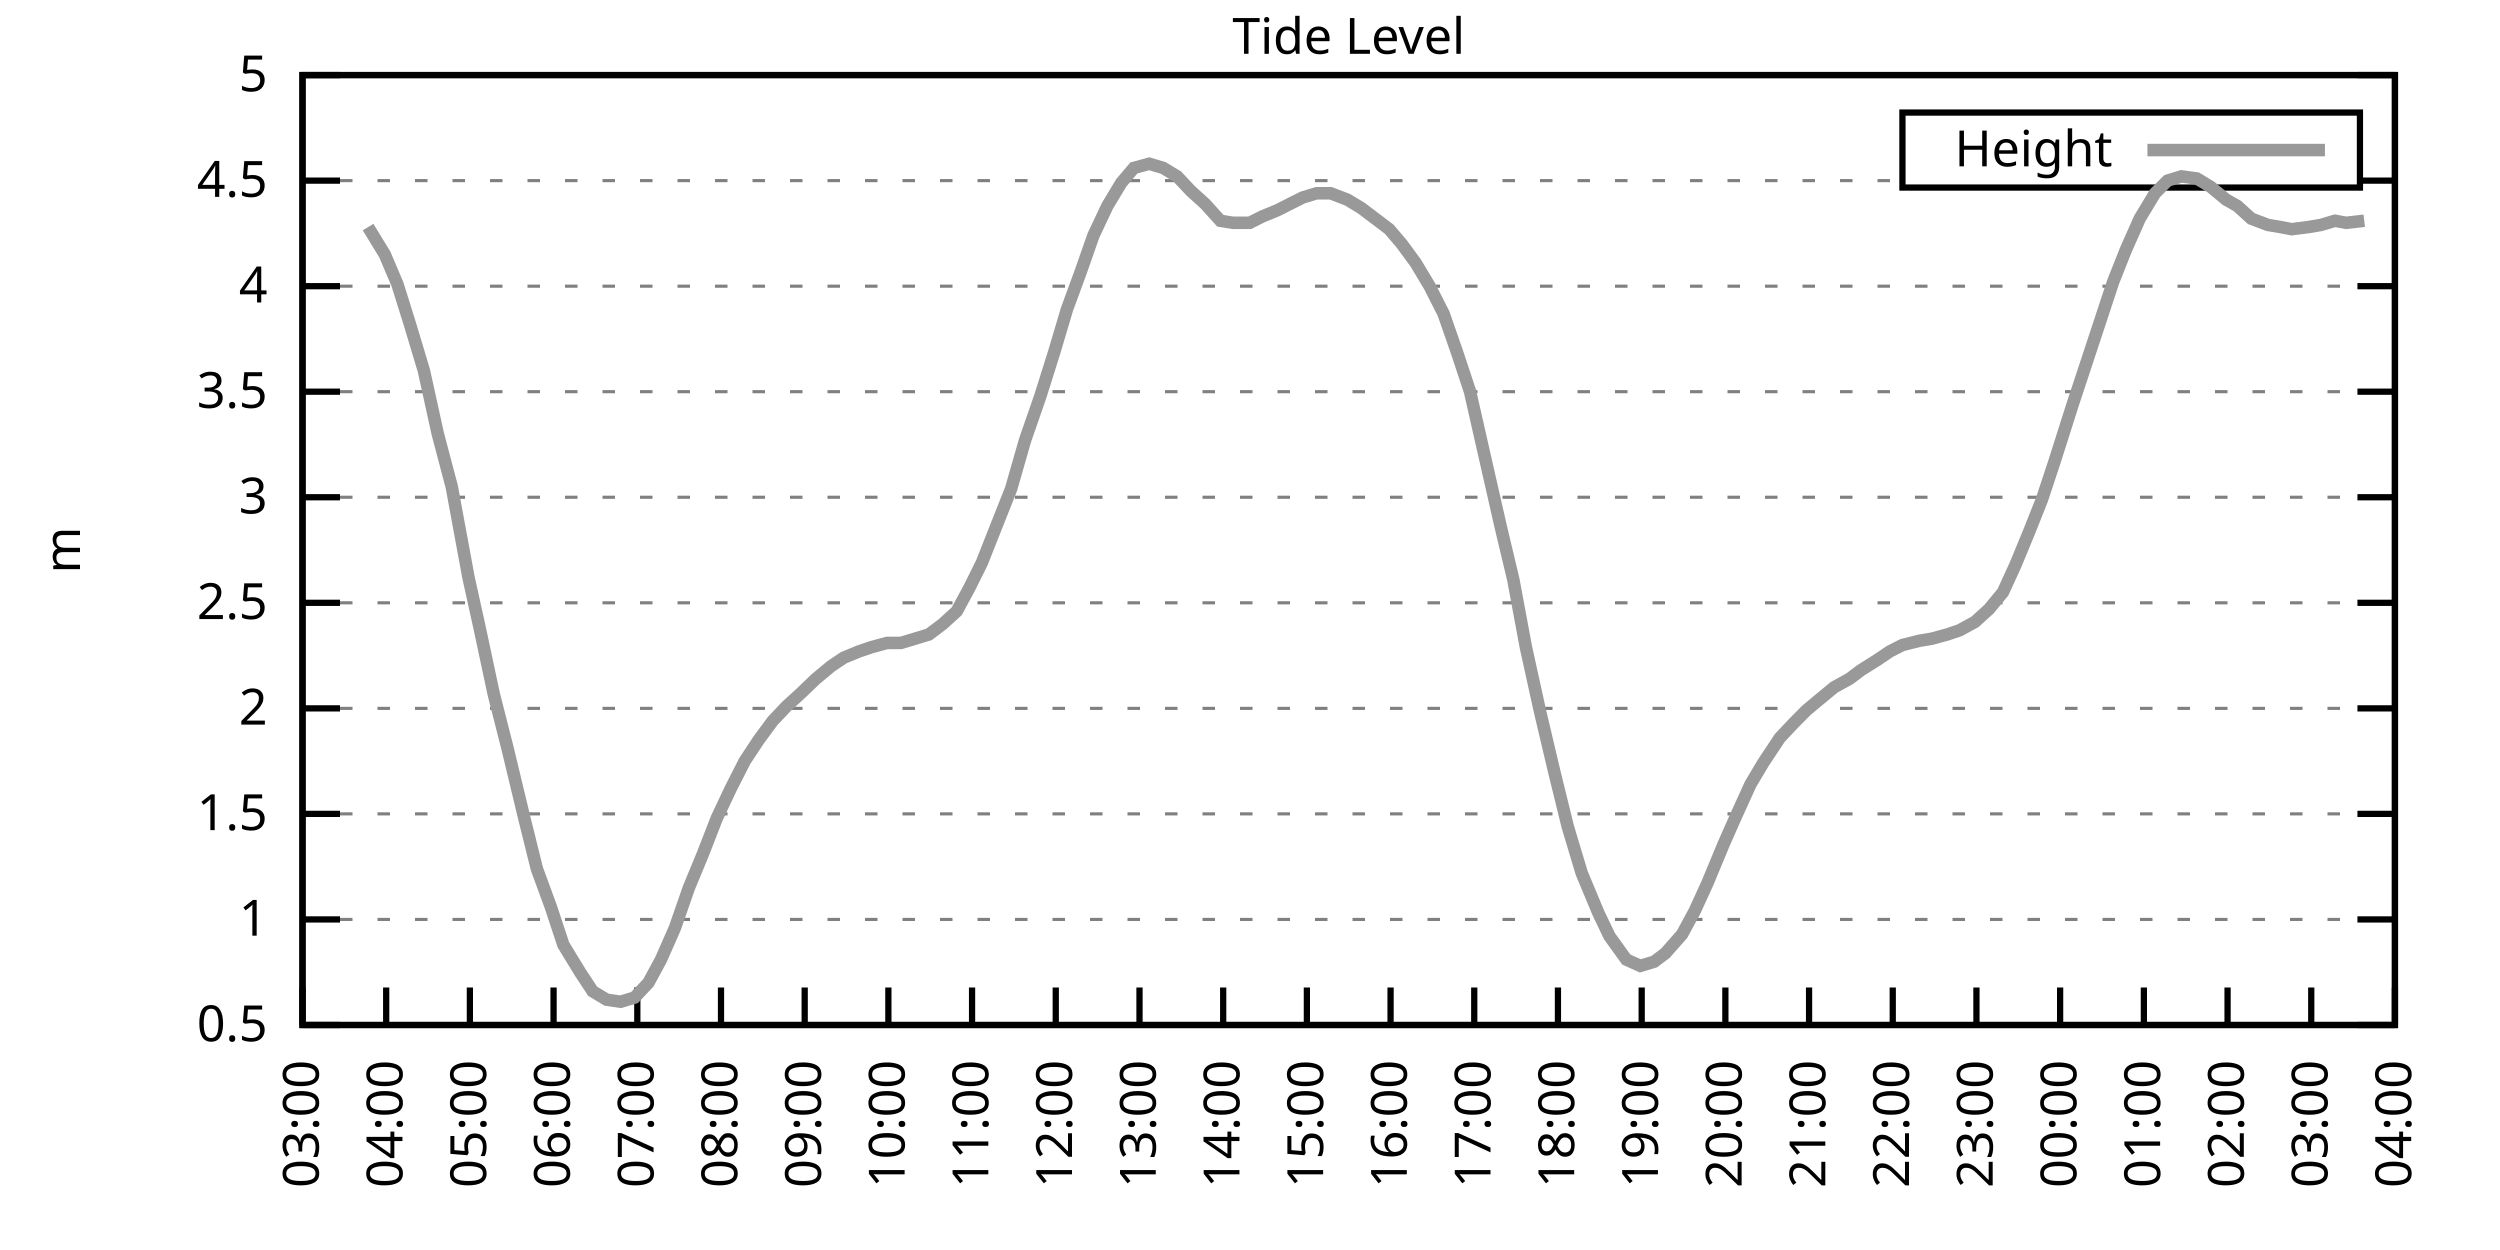
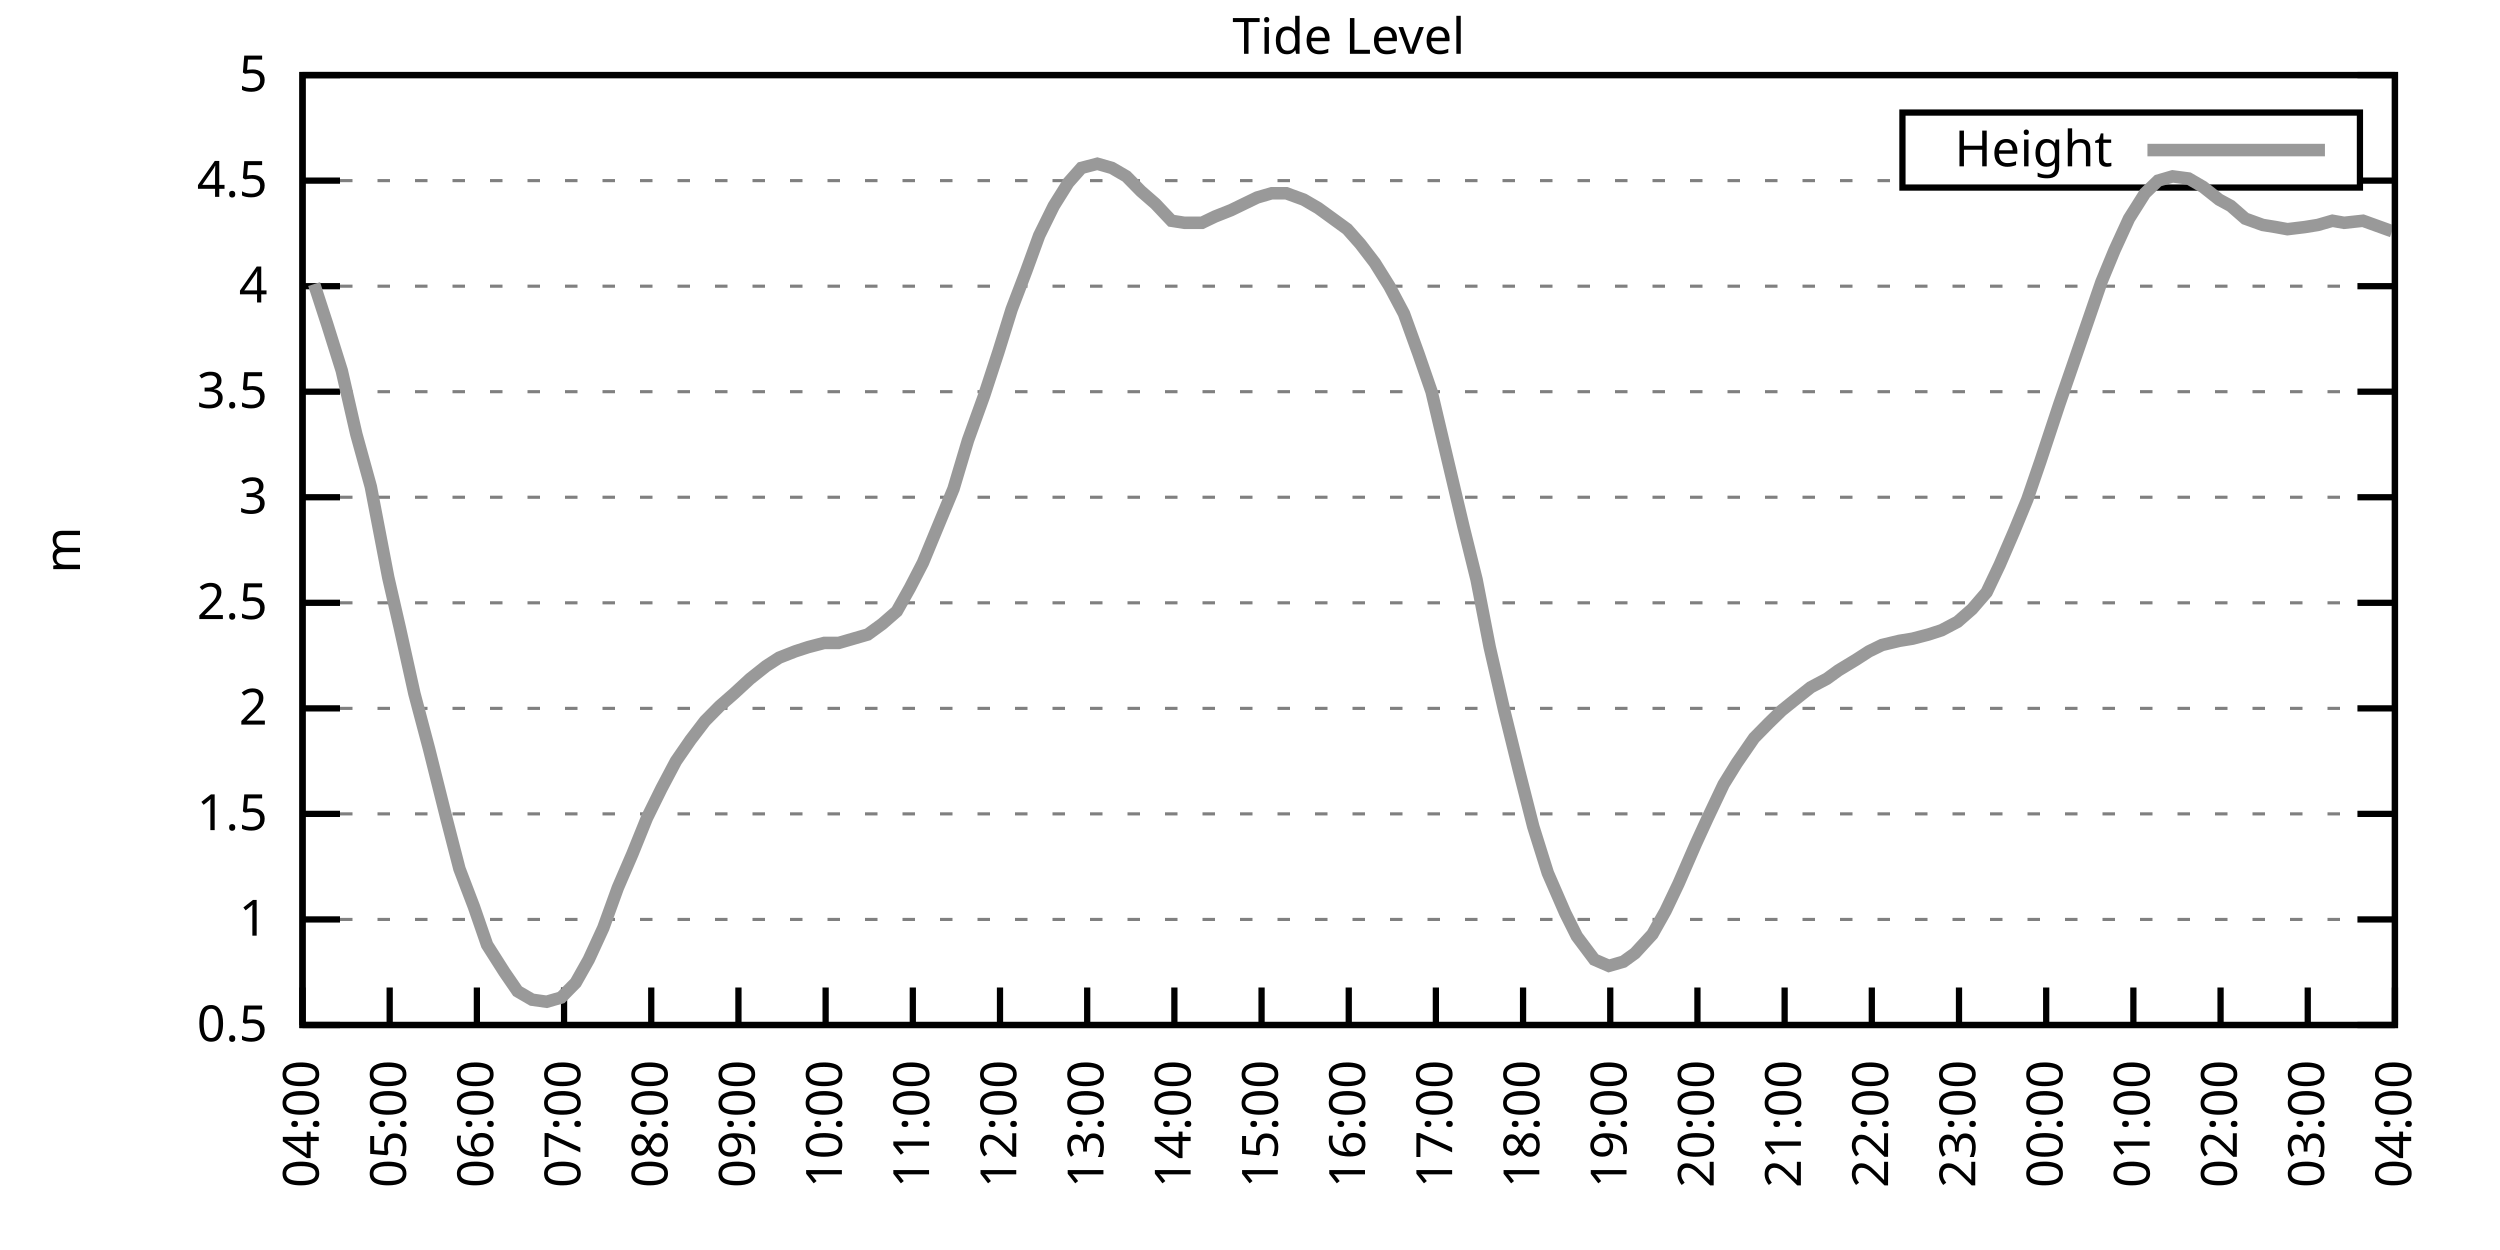
<svg xmlns="http://www.w3.org/2000/svg" xmlns:xlink="http://www.w3.org/1999/xlink" width="400" height="200" viewBox="0 0 400 200">
  <g id="gnuplot_canvas">
    <rect x="0" y="0" width="400" height="200" fill="none" />
    <defs>
      <circle id="gpDot" r="0.5" stroke-width="0.5" stroke="currentColor" />
      <path id="gpPt0" stroke-width="0.333" stroke="currentColor" d="M-1,0 h2 M0,-1 v2" />
      <path id="gpPt1" stroke-width="0.333" stroke="currentColor" d="M-1,-1 L1,1 M1,-1 L-1,1" />
      <path id="gpPt2" stroke-width="0.333" stroke="currentColor" d="M-1,0 L1,0 M0,-1 L0,1 M-1,-1 L1,1 M-1,1 L1,-1" />
      <rect id="gpPt3" stroke-width="0.333" stroke="currentColor" x="-1" y="-1" width="2" height="2" />
      <rect id="gpPt4" stroke-width="0.333" stroke="currentColor" fill="currentColor" x="-1" y="-1" width="2" height="2" />
      <circle id="gpPt5" stroke-width="0.333" stroke="currentColor" cx="0" cy="0" r="1" />
      <use xlink:href="#gpPt5" id="gpPt6" fill="currentColor" stroke="none" />
      <path id="gpPt7" stroke-width="0.333" stroke="currentColor" d="M0,-1.33 L-1.33,0.67 L1.33,0.67 z" />
      <use xlink:href="#gpPt7" id="gpPt8" fill="currentColor" stroke="none" />
      <use xlink:href="#gpPt7" id="gpPt9" stroke="currentColor" transform="rotate(180)" />
      <use xlink:href="#gpPt9" id="gpPt10" fill="currentColor" stroke="none" />
      <use xlink:href="#gpPt3" id="gpPt11" stroke="currentColor" transform="rotate(45)" />
      <use xlink:href="#gpPt11" id="gpPt12" fill="currentColor" stroke="none" />
      <path id="gpPt13" stroke-width="0.333" stroke="currentColor" d="M0,1.330 L1.265,0.411 L0.782,-1.067 L-0.782,-1.076 L-1.265,0.411 z" />
      <use xlink:href="#gpPt13" id="gpPt14" fill="currentColor" stroke="none" />
      <filter id="textbox" filterUnits="objectBoundingBox" x="0" y="0" height="1" width="1">
        <feFlood flood-color="white" flood-opacity="1" result="bgnd" />
        <feComposite in="SourceGraphic" in2="bgnd" operator="atop" />
      </filter>
      <filter id="greybox" filterUnits="objectBoundingBox" x="0" y="0" height="1" width="1">
        <feFlood flood-color="lightgrey" flood-opacity="1" result="grey" />
        <feComposite in="SourceGraphic" in2="grey" operator="atop" />
      </filter>
    </defs>
    <g fill="none" color="white" stroke="currentColor" stroke-width="1.00" stroke-linecap="butt" stroke-linejoin="miter">
</g>
    <g fill="none" color="black" stroke="currentColor" stroke-width="1.00" stroke-linecap="butt" stroke-linejoin="miter">
      <g stroke="none" shape-rendering="crispEdges">
        <polygon fill="rgb(255, 255, 255)" points="48.40,164.00 383.18,164.00 383.18,12.02 48.40,12.02 " />
      </g>
    </g>
    <g fill="none" color="black" stroke="currentColor" stroke-width="1.00" stroke-linecap="butt" stroke-linejoin="miter">
</g>
    <g fill="none" color="black" stroke="black" stroke-width="0.50" stroke-linecap="butt" stroke-linejoin="miter">
</g>
    <g fill="none" color="gray" stroke="currentColor" stroke-width="0.50" stroke-linecap="butt" stroke-linejoin="miter">
      <path stroke="gray" stroke-dasharray="2,4" class="gridline" d="M48.40,164.00 L383.19,164.00  " />
    </g>
    <g fill="none" color="gray" stroke="gray" stroke-width="1.00" stroke-linecap="butt" stroke-linejoin="miter">
</g>
    <g fill="none" color="black" stroke="currentColor" stroke-width="1.00" stroke-linecap="butt" stroke-linejoin="miter">
      <path stroke="black" d="M48.40,164.00 L54.40,164.00 M383.19,164.00 L377.19,164.00  " />
      <g transform="translate(42.80,166.60)" stroke="none" fill="black" font-family="Sans" font-size="8.00" text-anchor="end">
        <text>
          <tspan font-family="Sans"> 0.5</tspan>
        </text>
      </g>
    </g>
    <g fill="none" color="black" stroke="currentColor" stroke-width="1.00" stroke-linecap="butt" stroke-linejoin="miter">
</g>
    <g fill="none" color="black" stroke="black" stroke-width="0.50" stroke-linecap="butt" stroke-linejoin="miter">
</g>
    <g fill="none" color="gray" stroke="currentColor" stroke-width="0.50" stroke-linecap="butt" stroke-linejoin="miter">
      <path stroke="gray" stroke-dasharray="2,4" class="gridline" d="M48.40,147.11 L383.19,147.11  " />
    </g>
    <g fill="none" color="gray" stroke="gray" stroke-width="1.00" stroke-linecap="butt" stroke-linejoin="miter">
</g>
    <g fill="none" color="black" stroke="currentColor" stroke-width="1.00" stroke-linecap="butt" stroke-linejoin="miter">
      <path stroke="black" d="M48.40,147.11 L54.40,147.11 M383.19,147.11 L377.19,147.11  " />
      <g transform="translate(42.80,149.71)" stroke="none" fill="black" font-family="Sans" font-size="8.00" text-anchor="end">
        <text>
          <tspan font-family="Sans"> 1</tspan>
        </text>
      </g>
    </g>
    <g fill="none" color="black" stroke="currentColor" stroke-width="1.00" stroke-linecap="butt" stroke-linejoin="miter">
</g>
    <g fill="none" color="black" stroke="black" stroke-width="0.50" stroke-linecap="butt" stroke-linejoin="miter">
</g>
    <g fill="none" color="gray" stroke="currentColor" stroke-width="0.50" stroke-linecap="butt" stroke-linejoin="miter">
      <path stroke="gray" stroke-dasharray="2,4" class="gridline" d="M48.40,130.22 L383.19,130.22  " />
    </g>
    <g fill="none" color="gray" stroke="gray" stroke-width="1.00" stroke-linecap="butt" stroke-linejoin="miter">
</g>
    <g fill="none" color="black" stroke="currentColor" stroke-width="1.00" stroke-linecap="butt" stroke-linejoin="miter">
      <path stroke="black" d="M48.40,130.22 L54.40,130.22 M383.19,130.22 L377.19,130.22  " />
      <g transform="translate(42.80,132.82)" stroke="none" fill="black" font-family="Sans" font-size="8.00" text-anchor="end">
        <text>
          <tspan font-family="Sans"> 1.5</tspan>
        </text>
      </g>
    </g>
    <g fill="none" color="black" stroke="currentColor" stroke-width="1.00" stroke-linecap="butt" stroke-linejoin="miter">
</g>
    <g fill="none" color="black" stroke="black" stroke-width="0.50" stroke-linecap="butt" stroke-linejoin="miter">
</g>
    <g fill="none" color="gray" stroke="currentColor" stroke-width="0.50" stroke-linecap="butt" stroke-linejoin="miter">
      <path stroke="gray" stroke-dasharray="2,4" class="gridline" d="M48.40,113.34 L383.19,113.34  " />
    </g>
    <g fill="none" color="gray" stroke="gray" stroke-width="1.00" stroke-linecap="butt" stroke-linejoin="miter">
</g>
    <g fill="none" color="black" stroke="currentColor" stroke-width="1.00" stroke-linecap="butt" stroke-linejoin="miter">
      <path stroke="black" d="M48.40,113.34 L54.40,113.34 M383.19,113.34 L377.19,113.34  " />
      <g transform="translate(42.80,115.94)" stroke="none" fill="black" font-family="Sans" font-size="8.00" text-anchor="end">
        <text>
          <tspan font-family="Sans"> 2</tspan>
        </text>
      </g>
    </g>
    <g fill="none" color="black" stroke="currentColor" stroke-width="1.00" stroke-linecap="butt" stroke-linejoin="miter">
</g>
    <g fill="none" color="black" stroke="black" stroke-width="0.50" stroke-linecap="butt" stroke-linejoin="miter">
</g>
    <g fill="none" color="gray" stroke="currentColor" stroke-width="0.50" stroke-linecap="butt" stroke-linejoin="miter">
      <path stroke="gray" stroke-dasharray="2,4" class="gridline" d="M48.40,96.45 L383.19,96.45  " />
    </g>
    <g fill="none" color="gray" stroke="gray" stroke-width="1.00" stroke-linecap="butt" stroke-linejoin="miter">
</g>
    <g fill="none" color="black" stroke="currentColor" stroke-width="1.00" stroke-linecap="butt" stroke-linejoin="miter">
      <path stroke="black" d="M48.40,96.45 L54.40,96.45 M383.19,96.45 L377.19,96.45  " />
      <g transform="translate(42.80,99.05)" stroke="none" fill="black" font-family="Sans" font-size="8.00" text-anchor="end">
        <text>
          <tspan font-family="Sans"> 2.5</tspan>
        </text>
      </g>
    </g>
    <g fill="none" color="black" stroke="currentColor" stroke-width="1.00" stroke-linecap="butt" stroke-linejoin="miter">
</g>
    <g fill="none" color="black" stroke="black" stroke-width="0.50" stroke-linecap="butt" stroke-linejoin="miter">
</g>
    <g fill="none" color="gray" stroke="currentColor" stroke-width="0.50" stroke-linecap="butt" stroke-linejoin="miter">
      <path stroke="gray" stroke-dasharray="2,4" class="gridline" d="M48.40,79.56 L383.19,79.56  " />
    </g>
    <g fill="none" color="gray" stroke="gray" stroke-width="1.00" stroke-linecap="butt" stroke-linejoin="miter">
</g>
    <g fill="none" color="black" stroke="currentColor" stroke-width="1.00" stroke-linecap="butt" stroke-linejoin="miter">
      <path stroke="black" d="M48.40,79.56 L54.40,79.56 M383.19,79.56 L377.19,79.56  " />
      <g transform="translate(42.80,82.16)" stroke="none" fill="black" font-family="Sans" font-size="8.00" text-anchor="end">
        <text>
          <tspan font-family="Sans"> 3</tspan>
        </text>
      </g>
    </g>
    <g fill="none" color="black" stroke="currentColor" stroke-width="1.00" stroke-linecap="butt" stroke-linejoin="miter">
</g>
    <g fill="none" color="black" stroke="black" stroke-width="0.50" stroke-linecap="butt" stroke-linejoin="miter">
</g>
    <g fill="none" color="gray" stroke="currentColor" stroke-width="0.50" stroke-linecap="butt" stroke-linejoin="miter">
      <path stroke="gray" stroke-dasharray="2,4" class="gridline" d="M48.40,62.67 L383.19,62.67  " />
    </g>
    <g fill="none" color="gray" stroke="gray" stroke-width="1.00" stroke-linecap="butt" stroke-linejoin="miter">
</g>
    <g fill="none" color="black" stroke="currentColor" stroke-width="1.00" stroke-linecap="butt" stroke-linejoin="miter">
      <path stroke="black" d="M48.40,62.67 L54.40,62.67 M383.19,62.67 L377.19,62.67  " />
      <g transform="translate(42.80,65.27)" stroke="none" fill="black" font-family="Sans" font-size="8.00" text-anchor="end">
        <text>
          <tspan font-family="Sans"> 3.5</tspan>
        </text>
      </g>
    </g>
    <g fill="none" color="black" stroke="currentColor" stroke-width="1.00" stroke-linecap="butt" stroke-linejoin="miter">
</g>
    <g fill="none" color="black" stroke="black" stroke-width="0.50" stroke-linecap="butt" stroke-linejoin="miter">
</g>
    <g fill="none" color="gray" stroke="currentColor" stroke-width="0.50" stroke-linecap="butt" stroke-linejoin="miter">
      <path stroke="gray" stroke-dasharray="2,4" class="gridline" d="M48.40,45.79 L383.19,45.79  " />
    </g>
    <g fill="none" color="gray" stroke="gray" stroke-width="1.00" stroke-linecap="butt" stroke-linejoin="miter">
</g>
    <g fill="none" color="black" stroke="currentColor" stroke-width="1.00" stroke-linecap="butt" stroke-linejoin="miter">
      <path stroke="black" d="M48.40,45.79 L54.40,45.79 M383.19,45.79 L377.19,45.79  " />
      <g transform="translate(42.80,48.39)" stroke="none" fill="black" font-family="Sans" font-size="8.00" text-anchor="end">
        <text>
          <tspan font-family="Sans"> 4</tspan>
        </text>
      </g>
    </g>
    <g fill="none" color="black" stroke="currentColor" stroke-width="1.00" stroke-linecap="butt" stroke-linejoin="miter">
</g>
    <g fill="none" color="black" stroke="black" stroke-width="0.50" stroke-linecap="butt" stroke-linejoin="miter">
</g>
    <g fill="none" color="gray" stroke="currentColor" stroke-width="0.50" stroke-linecap="butt" stroke-linejoin="miter">
      <path stroke="gray" stroke-dasharray="2,4" class="gridline" d="M48.40,28.90 L304.39,28.90 M377.59,28.90 L383.19,28.90  " />
    </g>
    <g fill="none" color="gray" stroke="gray" stroke-width="1.00" stroke-linecap="butt" stroke-linejoin="miter">
</g>
    <g fill="none" color="black" stroke="currentColor" stroke-width="1.00" stroke-linecap="butt" stroke-linejoin="miter">
      <path stroke="black" d="M48.40,28.90 L54.40,28.90 M383.19,28.90 L377.19,28.90  " />
      <g transform="translate(42.80,31.50)" stroke="none" fill="black" font-family="Sans" font-size="8.00" text-anchor="end">
        <text>
          <tspan font-family="Sans"> 4.5</tspan>
        </text>
      </g>
    </g>
    <g fill="none" color="black" stroke="currentColor" stroke-width="1.00" stroke-linecap="butt" stroke-linejoin="miter">
</g>
    <g fill="none" color="black" stroke="black" stroke-width="0.50" stroke-linecap="butt" stroke-linejoin="miter">
</g>
    <g fill="none" color="gray" stroke="currentColor" stroke-width="0.50" stroke-linecap="butt" stroke-linejoin="miter">
      <path stroke="gray" stroke-dasharray="2,4" class="gridline" d="M48.40,12.01 L383.19,12.01  " />
    </g>
    <g fill="none" color="gray" stroke="gray" stroke-width="1.00" stroke-linecap="butt" stroke-linejoin="miter">
</g>
    <g fill="none" color="black" stroke="currentColor" stroke-width="1.00" stroke-linecap="butt" stroke-linejoin="miter">
      <path stroke="black" d="M48.40,12.01 L54.40,12.01 M383.19,12.01 L377.19,12.01  " />
      <g transform="translate(42.80,14.61)" stroke="none" fill="black" font-family="Sans" font-size="8.00" text-anchor="end">
        <text>
          <tspan font-family="Sans"> 5</tspan>
        </text>
      </g>
    </g>
    <g fill="none" color="black" stroke="currentColor" stroke-width="1.00" stroke-linecap="butt" stroke-linejoin="miter">
      <path stroke="black" d="M48.40,164.00 L48.40,158.00  " />
      <g transform="translate(51.00,169.60) rotate(270.00)" stroke="none" fill="black" font-family="Sans" font-size="8.00" text-anchor="end">
        <text>
-           <tspan font-family="Sans">03:00</tspan>
-         </text>
-       </g>
-     </g>
-     <g fill="none" color="black" stroke="currentColor" stroke-width="1.00" stroke-linecap="butt" stroke-linejoin="miter">
-       <path stroke="black" d="M61.79,164.00 L61.79,158.00  " />
-       <g transform="translate(64.39,169.60) rotate(270.00)" stroke="none" fill="black" font-family="Sans" font-size="8.00" text-anchor="end">
-         <text>
          <tspan font-family="Sans">04:00</tspan>
        </text>
      </g>
    </g>
    <g fill="none" color="black" stroke="currentColor" stroke-width="1.00" stroke-linecap="butt" stroke-linejoin="miter">
-       <path stroke="black" d="M75.18,164.00 L75.18,158.00  " />
-       <g transform="translate(77.78,169.60) rotate(270.00)" stroke="none" fill="black" font-family="Sans" font-size="8.00" text-anchor="end">
+       <path stroke="black" d="M62.35,164.00 L62.35,158.00  " />
+       <g transform="translate(64.95,169.60) rotate(270.00)" stroke="none" fill="black" font-family="Sans" font-size="8.00" text-anchor="end">
        <text>
          <tspan font-family="Sans">05:00</tspan>
        </text>
      </g>
    </g>
    <g fill="none" color="black" stroke="currentColor" stroke-width="1.00" stroke-linecap="butt" stroke-linejoin="miter">
-       <path stroke="black" d="M88.57,164.00 L88.57,158.00  " />
-       <g transform="translate(91.17,169.60) rotate(270.00)" stroke="none" fill="black" font-family="Sans" font-size="8.00" text-anchor="end">
+       <path stroke="black" d="M76.30,164.00 L76.30,158.00  " />
+       <g transform="translate(78.90,169.60) rotate(270.00)" stroke="none" fill="black" font-family="Sans" font-size="8.00" text-anchor="end">
        <text>
          <tspan font-family="Sans">06:00</tspan>
        </text>
      </g>
    </g>
    <g fill="none" color="black" stroke="currentColor" stroke-width="1.00" stroke-linecap="butt" stroke-linejoin="miter">
-       <path stroke="black" d="M101.97,164.00 L101.97,158.00  " />
-       <g transform="translate(104.57,169.60) rotate(270.00)" stroke="none" fill="black" font-family="Sans" font-size="8.00" text-anchor="end">
+       <path stroke="black" d="M90.25,164.00 L90.25,158.00  " />
+       <g transform="translate(92.85,169.60) rotate(270.00)" stroke="none" fill="black" font-family="Sans" font-size="8.00" text-anchor="end">
        <text>
          <tspan font-family="Sans">07:00</tspan>
        </text>
      </g>
    </g>
    <g fill="none" color="black" stroke="currentColor" stroke-width="1.00" stroke-linecap="butt" stroke-linejoin="miter">
-       <path stroke="black" d="M115.36,164.00 L115.36,158.00  " />
-       <g transform="translate(117.96,169.60) rotate(270.00)" stroke="none" fill="black" font-family="Sans" font-size="8.00" text-anchor="end">
+       <path stroke="black" d="M104.20,164.00 L104.20,158.00  " />
+       <g transform="translate(106.80,169.60) rotate(270.00)" stroke="none" fill="black" font-family="Sans" font-size="8.00" text-anchor="end">
        <text>
          <tspan font-family="Sans">08:00</tspan>
        </text>
      </g>
    </g>
    <g fill="none" color="black" stroke="currentColor" stroke-width="1.00" stroke-linecap="butt" stroke-linejoin="miter">
-       <path stroke="black" d="M128.75,164.00 L128.75,158.00  " />
-       <g transform="translate(131.35,169.60) rotate(270.00)" stroke="none" fill="black" font-family="Sans" font-size="8.00" text-anchor="end">
+       <path stroke="black" d="M118.15,164.00 L118.15,158.00  " />
+       <g transform="translate(120.75,169.60) rotate(270.00)" stroke="none" fill="black" font-family="Sans" font-size="8.00" text-anchor="end">
        <text>
          <tspan font-family="Sans">09:00</tspan>
        </text>
      </g>
    </g>
    <g fill="none" color="black" stroke="currentColor" stroke-width="1.00" stroke-linecap="butt" stroke-linejoin="miter">
-       <path stroke="black" d="M142.14,164.00 L142.14,158.00  " />
-       <g transform="translate(144.74,169.60) rotate(270.00)" stroke="none" fill="black" font-family="Sans" font-size="8.00" text-anchor="end">
+       <path stroke="black" d="M132.10,164.00 L132.10,158.00  " />
+       <g transform="translate(134.70,169.60) rotate(270.00)" stroke="none" fill="black" font-family="Sans" font-size="8.00" text-anchor="end">
        <text>
          <tspan font-family="Sans">10:00</tspan>
        </text>
      </g>
    </g>
    <g fill="none" color="black" stroke="currentColor" stroke-width="1.00" stroke-linecap="butt" stroke-linejoin="miter">
-       <path stroke="black" d="M155.53,164.00 L155.53,158.00  " />
-       <g transform="translate(158.13,169.60) rotate(270.00)" stroke="none" fill="black" font-family="Sans" font-size="8.00" text-anchor="end">
+       <path stroke="black" d="M146.05,164.00 L146.05,158.00  " />
+       <g transform="translate(148.65,169.60) rotate(270.00)" stroke="none" fill="black" font-family="Sans" font-size="8.00" text-anchor="end">
        <text>
          <tspan font-family="Sans">11:00</tspan>
        </text>
      </g>
    </g>
    <g fill="none" color="black" stroke="currentColor" stroke-width="1.00" stroke-linecap="butt" stroke-linejoin="miter">
-       <path stroke="black" d="M168.92,164.00 L168.92,158.00  " />
-       <g transform="translate(171.52,169.60) rotate(270.00)" stroke="none" fill="black" font-family="Sans" font-size="8.00" text-anchor="end">
+       <path stroke="black" d="M160.00,164.00 L160.00,158.00  " />
+       <g transform="translate(162.60,169.60) rotate(270.00)" stroke="none" fill="black" font-family="Sans" font-size="8.00" text-anchor="end">
        <text>
          <tspan font-family="Sans">12:00</tspan>
        </text>
      </g>
    </g>
    <g fill="none" color="black" stroke="currentColor" stroke-width="1.00" stroke-linecap="butt" stroke-linejoin="miter">
-       <path stroke="black" d="M182.32,164.00 L182.32,158.00  " />
-       <g transform="translate(184.92,169.60) rotate(270.00)" stroke="none" fill="black" font-family="Sans" font-size="8.00" text-anchor="end">
+       <path stroke="black" d="M173.95,164.00 L173.95,158.00  " />
+       <g transform="translate(176.55,169.60) rotate(270.00)" stroke="none" fill="black" font-family="Sans" font-size="8.00" text-anchor="end">
        <text>
          <tspan font-family="Sans">13:00</tspan>
        </text>
      </g>
    </g>
    <g fill="none" color="black" stroke="currentColor" stroke-width="1.00" stroke-linecap="butt" stroke-linejoin="miter">
-       <path stroke="black" d="M195.71,164.00 L195.71,158.00  " />
-       <g transform="translate(198.31,169.60) rotate(270.00)" stroke="none" fill="black" font-family="Sans" font-size="8.00" text-anchor="end">
+       <path stroke="black" d="M187.90,164.00 L187.90,158.00  " />
+       <g transform="translate(190.50,169.60) rotate(270.00)" stroke="none" fill="black" font-family="Sans" font-size="8.00" text-anchor="end">
        <text>
          <tspan font-family="Sans">14:00</tspan>
        </text>
      </g>
    </g>
    <g fill="none" color="black" stroke="currentColor" stroke-width="1.00" stroke-linecap="butt" stroke-linejoin="miter">
-       <path stroke="black" d="M209.10,164.00 L209.10,158.00  " />
-       <g transform="translate(211.70,169.60) rotate(270.00)" stroke="none" fill="black" font-family="Sans" font-size="8.00" text-anchor="end">
+       <path stroke="black" d="M201.85,164.00 L201.85,158.00  " />
+       <g transform="translate(204.45,169.60) rotate(270.00)" stroke="none" fill="black" font-family="Sans" font-size="8.00" text-anchor="end">
        <text>
          <tspan font-family="Sans">15:00</tspan>
        </text>
      </g>
    </g>
    <g fill="none" color="black" stroke="currentColor" stroke-width="1.00" stroke-linecap="butt" stroke-linejoin="miter">
-       <path stroke="black" d="M222.49,164.00 L222.49,158.00  " />
-       <g transform="translate(225.09,169.60) rotate(270.00)" stroke="none" fill="black" font-family="Sans" font-size="8.00" text-anchor="end">
+       <path stroke="black" d="M215.80,164.00 L215.80,158.00  " />
+       <g transform="translate(218.40,169.60) rotate(270.00)" stroke="none" fill="black" font-family="Sans" font-size="8.00" text-anchor="end">
        <text>
          <tspan font-family="Sans">16:00</tspan>
        </text>
      </g>
    </g>
    <g fill="none" color="black" stroke="currentColor" stroke-width="1.00" stroke-linecap="butt" stroke-linejoin="miter">
-       <path stroke="black" d="M235.88,164.00 L235.88,158.00  " />
-       <g transform="translate(238.48,169.60) rotate(270.00)" stroke="none" fill="black" font-family="Sans" font-size="8.00" text-anchor="end">
+       <path stroke="black" d="M229.74,164.00 L229.74,158.00  " />
+       <g transform="translate(232.34,169.60) rotate(270.00)" stroke="none" fill="black" font-family="Sans" font-size="8.00" text-anchor="end">
        <text>
          <tspan font-family="Sans">17:00</tspan>
        </text>
      </g>
    </g>
    <g fill="none" color="black" stroke="currentColor" stroke-width="1.00" stroke-linecap="butt" stroke-linejoin="miter">
-       <path stroke="black" d="M249.27,164.00 L249.27,158.00  " />
-       <g transform="translate(251.87,169.60) rotate(270.00)" stroke="none" fill="black" font-family="Sans" font-size="8.00" text-anchor="end">
+       <path stroke="black" d="M243.69,164.00 L243.69,158.00  " />
+       <g transform="translate(246.29,169.60) rotate(270.00)" stroke="none" fill="black" font-family="Sans" font-size="8.00" text-anchor="end">
        <text>
          <tspan font-family="Sans">18:00</tspan>
        </text>
      </g>
    </g>
    <g fill="none" color="black" stroke="currentColor" stroke-width="1.00" stroke-linecap="butt" stroke-linejoin="miter">
-       <path stroke="black" d="M262.67,164.00 L262.67,158.00  " />
-       <g transform="translate(265.27,169.60) rotate(270.00)" stroke="none" fill="black" font-family="Sans" font-size="8.00" text-anchor="end">
+       <path stroke="black" d="M257.64,164.00 L257.64,158.00  " />
+       <g transform="translate(260.24,169.60) rotate(270.00)" stroke="none" fill="black" font-family="Sans" font-size="8.00" text-anchor="end">
        <text>
          <tspan font-family="Sans">19:00</tspan>
        </text>
      </g>
    </g>
    <g fill="none" color="black" stroke="currentColor" stroke-width="1.00" stroke-linecap="butt" stroke-linejoin="miter">
-       <path stroke="black" d="M276.06,164.00 L276.06,158.00  " />
-       <g transform="translate(278.66,169.60) rotate(270.00)" stroke="none" fill="black" font-family="Sans" font-size="8.00" text-anchor="end">
+       <path stroke="black" d="M271.59,164.00 L271.59,158.00  " />
+       <g transform="translate(274.19,169.60) rotate(270.00)" stroke="none" fill="black" font-family="Sans" font-size="8.00" text-anchor="end">
        <text>
          <tspan font-family="Sans">20:00</tspan>
        </text>
      </g>
    </g>
    <g fill="none" color="black" stroke="currentColor" stroke-width="1.00" stroke-linecap="butt" stroke-linejoin="miter">
-       <path stroke="black" d="M289.45,164.00 L289.45,158.00  " />
-       <g transform="translate(292.05,169.60) rotate(270.00)" stroke="none" fill="black" font-family="Sans" font-size="8.00" text-anchor="end">
+       <path stroke="black" d="M285.54,164.00 L285.54,158.00  " />
+       <g transform="translate(288.14,169.60) rotate(270.00)" stroke="none" fill="black" font-family="Sans" font-size="8.00" text-anchor="end">
        <text>
          <tspan font-family="Sans">21:00</tspan>
        </text>
      </g>
    </g>
    <g fill="none" color="black" stroke="currentColor" stroke-width="1.00" stroke-linecap="butt" stroke-linejoin="miter">
-       <path stroke="black" d="M302.84,164.00 L302.84,158.00  " />
-       <g transform="translate(305.44,169.60) rotate(270.00)" stroke="none" fill="black" font-family="Sans" font-size="8.00" text-anchor="end">
+       <path stroke="black" d="M299.49,164.00 L299.49,158.00  " />
+       <g transform="translate(302.09,169.60) rotate(270.00)" stroke="none" fill="black" font-family="Sans" font-size="8.00" text-anchor="end">
        <text>
          <tspan font-family="Sans">22:00</tspan>
        </text>
      </g>
    </g>
    <g fill="none" color="black" stroke="currentColor" stroke-width="1.00" stroke-linecap="butt" stroke-linejoin="miter">
-       <path stroke="black" d="M316.23,164.00 L316.23,158.00  " />
-       <g transform="translate(318.83,169.60) rotate(270.00)" stroke="none" fill="black" font-family="Sans" font-size="8.00" text-anchor="end">
+       <path stroke="black" d="M313.44,164.00 L313.44,158.00  " />
+       <g transform="translate(316.04,169.60) rotate(270.00)" stroke="none" fill="black" font-family="Sans" font-size="8.00" text-anchor="end">
        <text>
          <tspan font-family="Sans">23:00</tspan>
        </text>
      </g>
    </g>
    <g fill="none" color="black" stroke="currentColor" stroke-width="1.00" stroke-linecap="butt" stroke-linejoin="miter">
-       <path stroke="black" d="M329.62,164.00 L329.62,158.00  " />
-       <g transform="translate(332.22,169.60) rotate(270.00)" stroke="none" fill="black" font-family="Sans" font-size="8.00" text-anchor="end">
+       <path stroke="black" d="M327.39,164.00 L327.39,158.00  " />
+       <g transform="translate(329.99,169.60) rotate(270.00)" stroke="none" fill="black" font-family="Sans" font-size="8.00" text-anchor="end">
        <text>
          <tspan font-family="Sans">00:00</tspan>
        </text>
      </g>
    </g>
    <g fill="none" color="black" stroke="currentColor" stroke-width="1.00" stroke-linecap="butt" stroke-linejoin="miter">
-       <path stroke="black" d="M343.02,164.00 L343.02,158.00  " />
-       <g transform="translate(345.62,169.60) rotate(270.00)" stroke="none" fill="black" font-family="Sans" font-size="8.00" text-anchor="end">
+       <path stroke="black" d="M341.34,164.00 L341.34,158.00  " />
+       <g transform="translate(343.94,169.60) rotate(270.00)" stroke="none" fill="black" font-family="Sans" font-size="8.00" text-anchor="end">
        <text>
          <tspan font-family="Sans">01:00</tspan>
        </text>
      </g>
    </g>
    <g fill="none" color="black" stroke="currentColor" stroke-width="1.00" stroke-linecap="butt" stroke-linejoin="miter">
-       <path stroke="black" d="M356.41,164.00 L356.41,158.00  " />
-       <g transform="translate(359.01,169.60) rotate(270.00)" stroke="none" fill="black" font-family="Sans" font-size="8.00" text-anchor="end">
+       <path stroke="black" d="M355.29,164.00 L355.29,158.00  " />
+       <g transform="translate(357.89,169.60) rotate(270.00)" stroke="none" fill="black" font-family="Sans" font-size="8.00" text-anchor="end">
        <text>
          <tspan font-family="Sans">02:00</tspan>
        </text>
      </g>
    </g>
    <g fill="none" color="black" stroke="currentColor" stroke-width="1.00" stroke-linecap="butt" stroke-linejoin="miter">
-       <path stroke="black" d="M369.80,164.00 L369.80,158.00  " />
-       <g transform="translate(372.40,169.60) rotate(270.00)" stroke="none" fill="black" font-family="Sans" font-size="8.00" text-anchor="end">
+       <path stroke="black" d="M369.24,164.00 L369.24,158.00  " />
+       <g transform="translate(371.84,169.60) rotate(270.00)" stroke="none" fill="black" font-family="Sans" font-size="8.00" text-anchor="end">
        <text>
          <tspan font-family="Sans">03:00</tspan>
        </text>
      </g>
    </g>
    <g fill="none" color="black" stroke="currentColor" stroke-width="1.00" stroke-linecap="butt" stroke-linejoin="miter">
      <path stroke="black" d="M383.19,164.00 L383.19,158.00  " />
      <g transform="translate(385.79,169.60) rotate(270.00)" stroke="none" fill="black" font-family="Sans" font-size="8.00" text-anchor="end">
        <text>
          <tspan font-family="Sans">04:00</tspan>
        </text>
      </g>
    </g>
    <g fill="none" color="black" stroke="currentColor" stroke-width="1.00" stroke-linecap="butt" stroke-linejoin="miter">
</g>
    <g fill="none" color="black" stroke="currentColor" stroke-width="1.00" stroke-linecap="butt" stroke-linejoin="miter">
      <path stroke="black" d="M48.40,12.01 L48.40,164.00 L383.19,164.00 L383.19,12.01 L48.40,12.01 Z  " />
    </g>
    <g fill="none" color="black" stroke="currentColor" stroke-width="1.00" stroke-linecap="butt" stroke-linejoin="miter">
</g>
    <g fill="none" color="black" stroke="currentColor" stroke-width="1.00" stroke-linecap="butt" stroke-linejoin="miter">
      <path stroke="black" d="M304.39,30.01 L304.39,18.01 L377.59,18.01 L377.59,30.01 L304.39,30.01 Z  " />
    </g>
    <g id="Tide_level_plot_1">
      <g fill="none" color="white" stroke="black" stroke-width="2.00" stroke-linecap="butt" stroke-linejoin="miter">
</g>
      <g fill="none" color="black" stroke="currentColor" stroke-width="2.00" stroke-linecap="butt" stroke-linejoin="miter">
        <g transform="translate(337.99,26.61)" stroke="none" fill="black" font-family="Sans" font-size="8.00" text-anchor="end">
          <text>
            <tspan font-family="Sans">Height</tspan>
          </text>
        </g>
      </g>
      <g fill="none" color="black" stroke="currentColor" stroke-width="2.00" stroke-linecap="butt" stroke-linejoin="miter">
-         <path stroke="rgb(153, 153, 153)" d="M343.59,24.01 L371.99,24.01 M58.89,36.33 L61.57,40.72 L63.58,45.45 L65.59,51.87 L67.82,59.30 L70.05,69.43   L72.28,77.87 L74.96,92.40 L76.75,100.50 L78.98,110.97 L81.21,119.75 L83.89,130.90 L85.90,139.01 L88.13,145.09   L90.14,151.17 L92.82,155.56 L94.82,158.60 L97.06,159.95 L99.29,160.28 L101.52,159.61 L103.75,157.24 L105.76,153.53   L107.99,148.46 L110.22,142.05 L112.46,136.64 L114.69,130.90 L116.92,126.17 L119.15,121.78 L121.38,118.40 L123.62,115.36   L125.85,113.00 L128.08,110.97 L130.54,108.61 L132.99,106.58 L135.00,105.23 L137.45,104.22 L139.46,103.54 L141.92,102.87   L144.15,102.87 L148.61,101.52 L150.85,99.83 L153.08,97.80 L155.09,94.08 L157.10,90.03 L159.77,83.28 L161.78,78.21   L164.01,70.44 L166.47,63.35 L168.70,56.26 L170.71,49.50 L172.94,43.42 L174.95,37.68 L177.18,32.95 L179.41,29.24   L181.42,26.87 L183.88,26.20 L186.11,26.87 L188.34,28.22 L190.57,30.59 L192.81,32.61 L195.26,35.32 L197.27,35.65   L199.95,35.65 L201.96,34.64 L204.41,33.63 L206.42,32.61 L208.43,31.60 L210.66,30.92 L212.89,30.92 L215.57,31.94   L217.80,33.29 L220.04,34.98 L222.27,36.67 L224.28,39.03 L226.51,42.07 L228.74,45.79 L230.97,50.18 L233.20,56.59   L235.21,62.67 L237.89,74.49 L240.12,84.29 L242.13,92.73 L244.14,103.54 L246.37,113.67 L248.60,123.13 L250.84,132.25   L253.07,139.68 L255.75,146.10 L257.53,149.81 L260.21,153.53 L262.44,154.54 L264.67,153.87 L266.46,152.52 L269.14,149.48   L271.15,145.76 L273.16,141.37 L275.83,134.95 L277.62,130.90 L280.07,125.50 L282.08,122.12 L284.76,118.07 L286.99,115.70   L289.00,113.67 L291.01,111.99 L293.47,109.96 L295.92,108.61 L297.71,107.26 L300.39,105.57 L302.39,104.22 L304.40,103.20   L307.08,102.53 L309.09,102.19 L311.54,101.52 L313.55,100.84 L316.01,99.49 L318.24,97.46 L320.47,94.76 L322.48,90.37   L324.71,84.97 L326.72,79.90 L328.73,73.82 L331.63,64.70 L333.64,58.62 L338.10,45.11 L340.11,40.04 L342.35,34.98   L344.80,30.92 L346.81,28.90 L349.04,28.22 L351.50,28.56 L353.73,29.91 L356.18,31.94 L357.97,32.95 L360.20,34.98   L362.88,35.99 L364.89,36.33 L366.67,36.67 L369.35,36.33 L371.36,35.99 L373.59,35.32 L375.38,35.65 L378.28,35.32    " />
+         <path stroke="rgb(153, 153, 153)" d="M343.59,24.01 L371.99,24.01 M50.26,45.45 L52.35,51.87 L54.68,59.30 L57.00,69.43 L59.33,77.87 L62.12,92.40   L63.98,100.50 L66.30,110.97 L68.63,119.75 L71.42,130.90 L73.51,139.01 L75.83,145.09 L77.93,151.17 L80.72,155.56   L82.81,158.60 L85.13,159.95 L87.46,160.28 L89.78,159.61 L92.11,157.24 L94.20,153.53 L96.53,148.46 L98.85,142.05   L101.18,136.64 L103.50,130.90 L105.83,126.17 L108.15,121.78 L110.48,118.40 L112.80,115.36 L115.13,113.00 L117.45,110.97   L120.01,108.61 L122.57,106.58 L124.66,105.23 L127.22,104.22 L129.31,103.54 L131.87,102.87 L134.19,102.87 L138.84,101.52   L141.16,99.83 L143.49,97.80 L145.58,94.08 L147.67,90.03 L150.46,83.28 L152.56,78.21 L154.88,70.44 L157.44,63.35   L159.76,56.26 L161.86,49.50 L164.18,43.42 L166.27,37.68 L168.60,32.95 L170.92,29.24 L173.02,26.87 L175.57,26.20   L177.90,26.87 L180.22,28.22 L182.55,30.59 L184.87,32.61 L187.43,35.32 L189.52,35.65 L192.31,35.65 L194.41,34.64   L196.96,33.63 L199.06,32.61 L201.15,31.60 L203.47,30.92 L205.80,30.92 L208.59,31.94 L210.91,33.29 L213.24,34.98   L215.56,36.67 L217.65,39.03 L219.98,42.07 L222.30,45.79 L224.63,50.18 L226.95,56.59 L229.05,62.67 L231.84,74.49   L234.16,84.29 L236.25,92.73 L238.35,103.54 L240.67,113.67 L243.00,123.13 L245.32,132.25 L247.65,139.68 L250.44,146.10   L252.30,149.81 L255.09,153.53 L257.41,154.54 L259.74,153.87 L261.60,152.52 L264.39,149.48 L266.48,145.76 L268.57,141.37   L271.36,134.95 L273.22,130.90 L275.78,125.50 L277.87,122.12 L280.66,118.07 L282.99,115.70 L285.08,113.67 L287.17,111.99   L289.73,109.96 L292.29,108.61 L294.15,107.26 L296.94,105.57 L299.03,104.22 L301.12,103.20 L303.91,102.53 L306.00,102.19   L308.56,101.52 L310.65,100.84 L313.21,99.49 L315.53,97.46 L317.86,94.76 L319.95,90.37 L322.28,84.97 L324.37,79.90   L326.46,73.82 L329.48,64.70 L331.58,58.62 L336.23,45.11 L338.32,40.04 L340.64,34.98 L343.20,30.92 L345.29,28.90   L347.62,28.22 L350.18,28.56 L352.50,29.91 L355.06,31.94 L356.92,32.95 L359.24,34.98 L362.03,35.99 L364.13,36.33   L365.99,36.67 L368.78,36.33 L370.87,35.99 L373.19,35.32 L375.05,35.65 L378.08,35.32 L382.73,37.00  " />
      </g>
    </g>
    <g fill="none" color="black" stroke="currentColor" stroke-width="2.00" stroke-linecap="butt" stroke-linejoin="miter">
</g>
    <g fill="none" color="black" stroke="black" stroke-width="1.00" stroke-linecap="butt" stroke-linejoin="miter">
</g>
    <g fill="none" color="black" stroke="currentColor" stroke-width="1.00" stroke-linecap="butt" stroke-linejoin="miter">
      <path stroke="black" d="M48.40,12.01 L48.40,164.00 L383.19,164.00 L383.19,12.01 L48.40,12.01 Z  " />
      <g transform="translate(12.80,88.01) rotate(270.00)" stroke="none" fill="black" font-family="Sans" font-size="8.00" text-anchor="middle">
        <text>
          <tspan font-family="Sans">m</tspan>
        </text>
      </g>
    </g>
    <g fill="none" color="black" stroke="currentColor" stroke-width="1.00" stroke-linecap="butt" stroke-linejoin="miter">
</g>
    <g fill="none" color="black" stroke="currentColor" stroke-width="1.00" stroke-linecap="butt" stroke-linejoin="miter">
      <g transform="translate(215.79,8.61)" stroke="none" fill="black" font-family="Sans" font-size="8.00" text-anchor="middle">
        <text>
          <tspan font-family="Sans">Tide Level</tspan>
        </text>
      </g>
    </g>
    <g fill="none" color="black" stroke="currentColor" stroke-width="1.00" stroke-linecap="butt" stroke-linejoin="miter">
</g>
  </g>
</svg>
